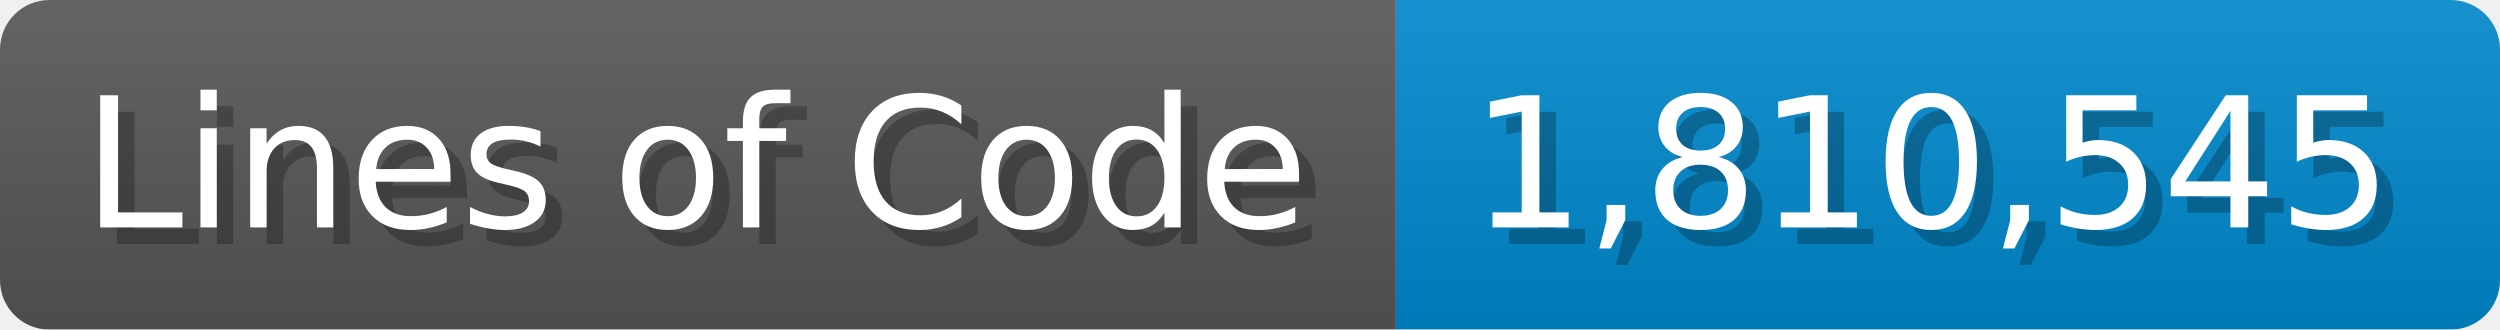
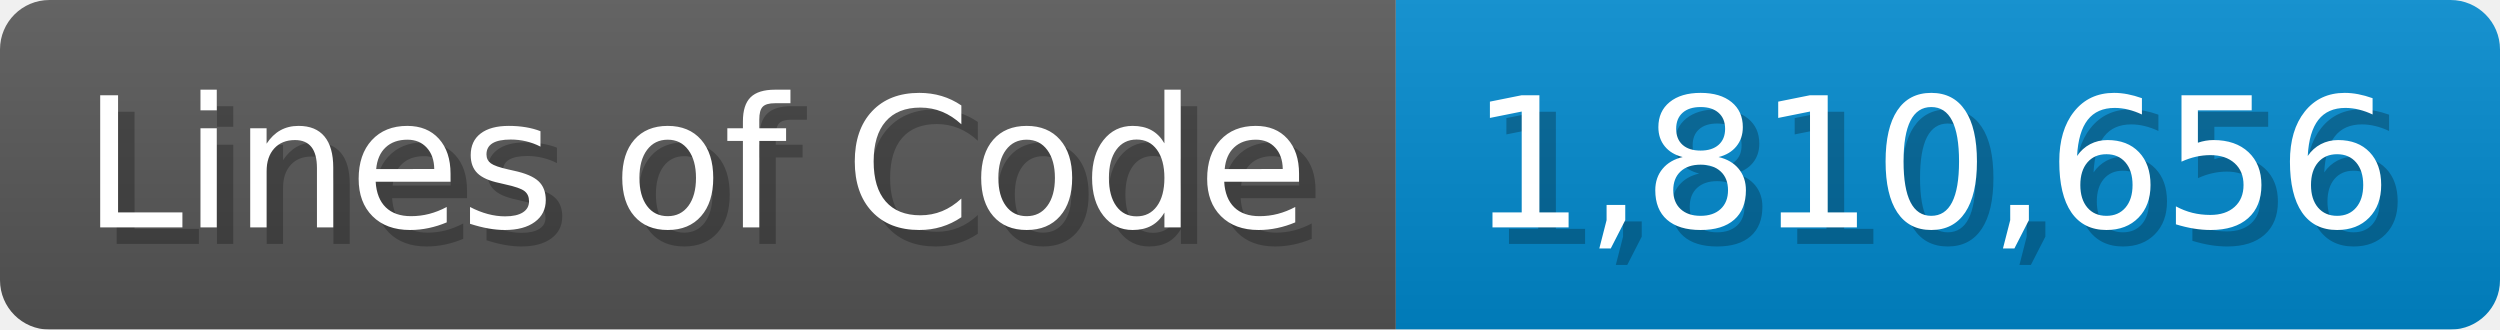
<svg xmlns="http://www.w3.org/2000/svg" width="151.7" height="20" viewBox="0 0 1517 200">
  <linearGradient id="a" x2="0" y2="100%">
    <stop offset="0" stop-opacity=".1" stop-color="#EEE" />
    <stop offset="1" stop-opacity=".1" />
  </linearGradient>
  <mask id="m">
    <rect width="1517" height="200" rx="30" fill="#FFF" />
  </mask>
  <g mask="url(#m)">
    <rect width="847" height="200" fill="#555" />
    <rect width="670" height="200" fill="#08C" x="847" />
    <rect width="1517" height="200" fill="url(#a)" />
  </g>
  <g fill="#fff" text-anchor="start" font-family="Verdana,DejaVu Sans,sans-serif" font-size="110">
    <text x="60" y="148" textLength="747" fill="#000" opacity="0.25">Lines of Code</text>
    <text x="50" y="138" textLength="747">Lines of Code</text>
-     <text x="902" y="148" textLength="570" fill="#000" opacity="0.25">1,810,545</text>
-     <text x="892" y="138" textLength="570">1,810,545</text>
+     <text x="902" y="148" textLength="570" fill="#000" opacity="0.25">1,810,656</text>
+     <text x="892" y="138" textLength="570">1,810,656</text>
  </g>
</svg>
